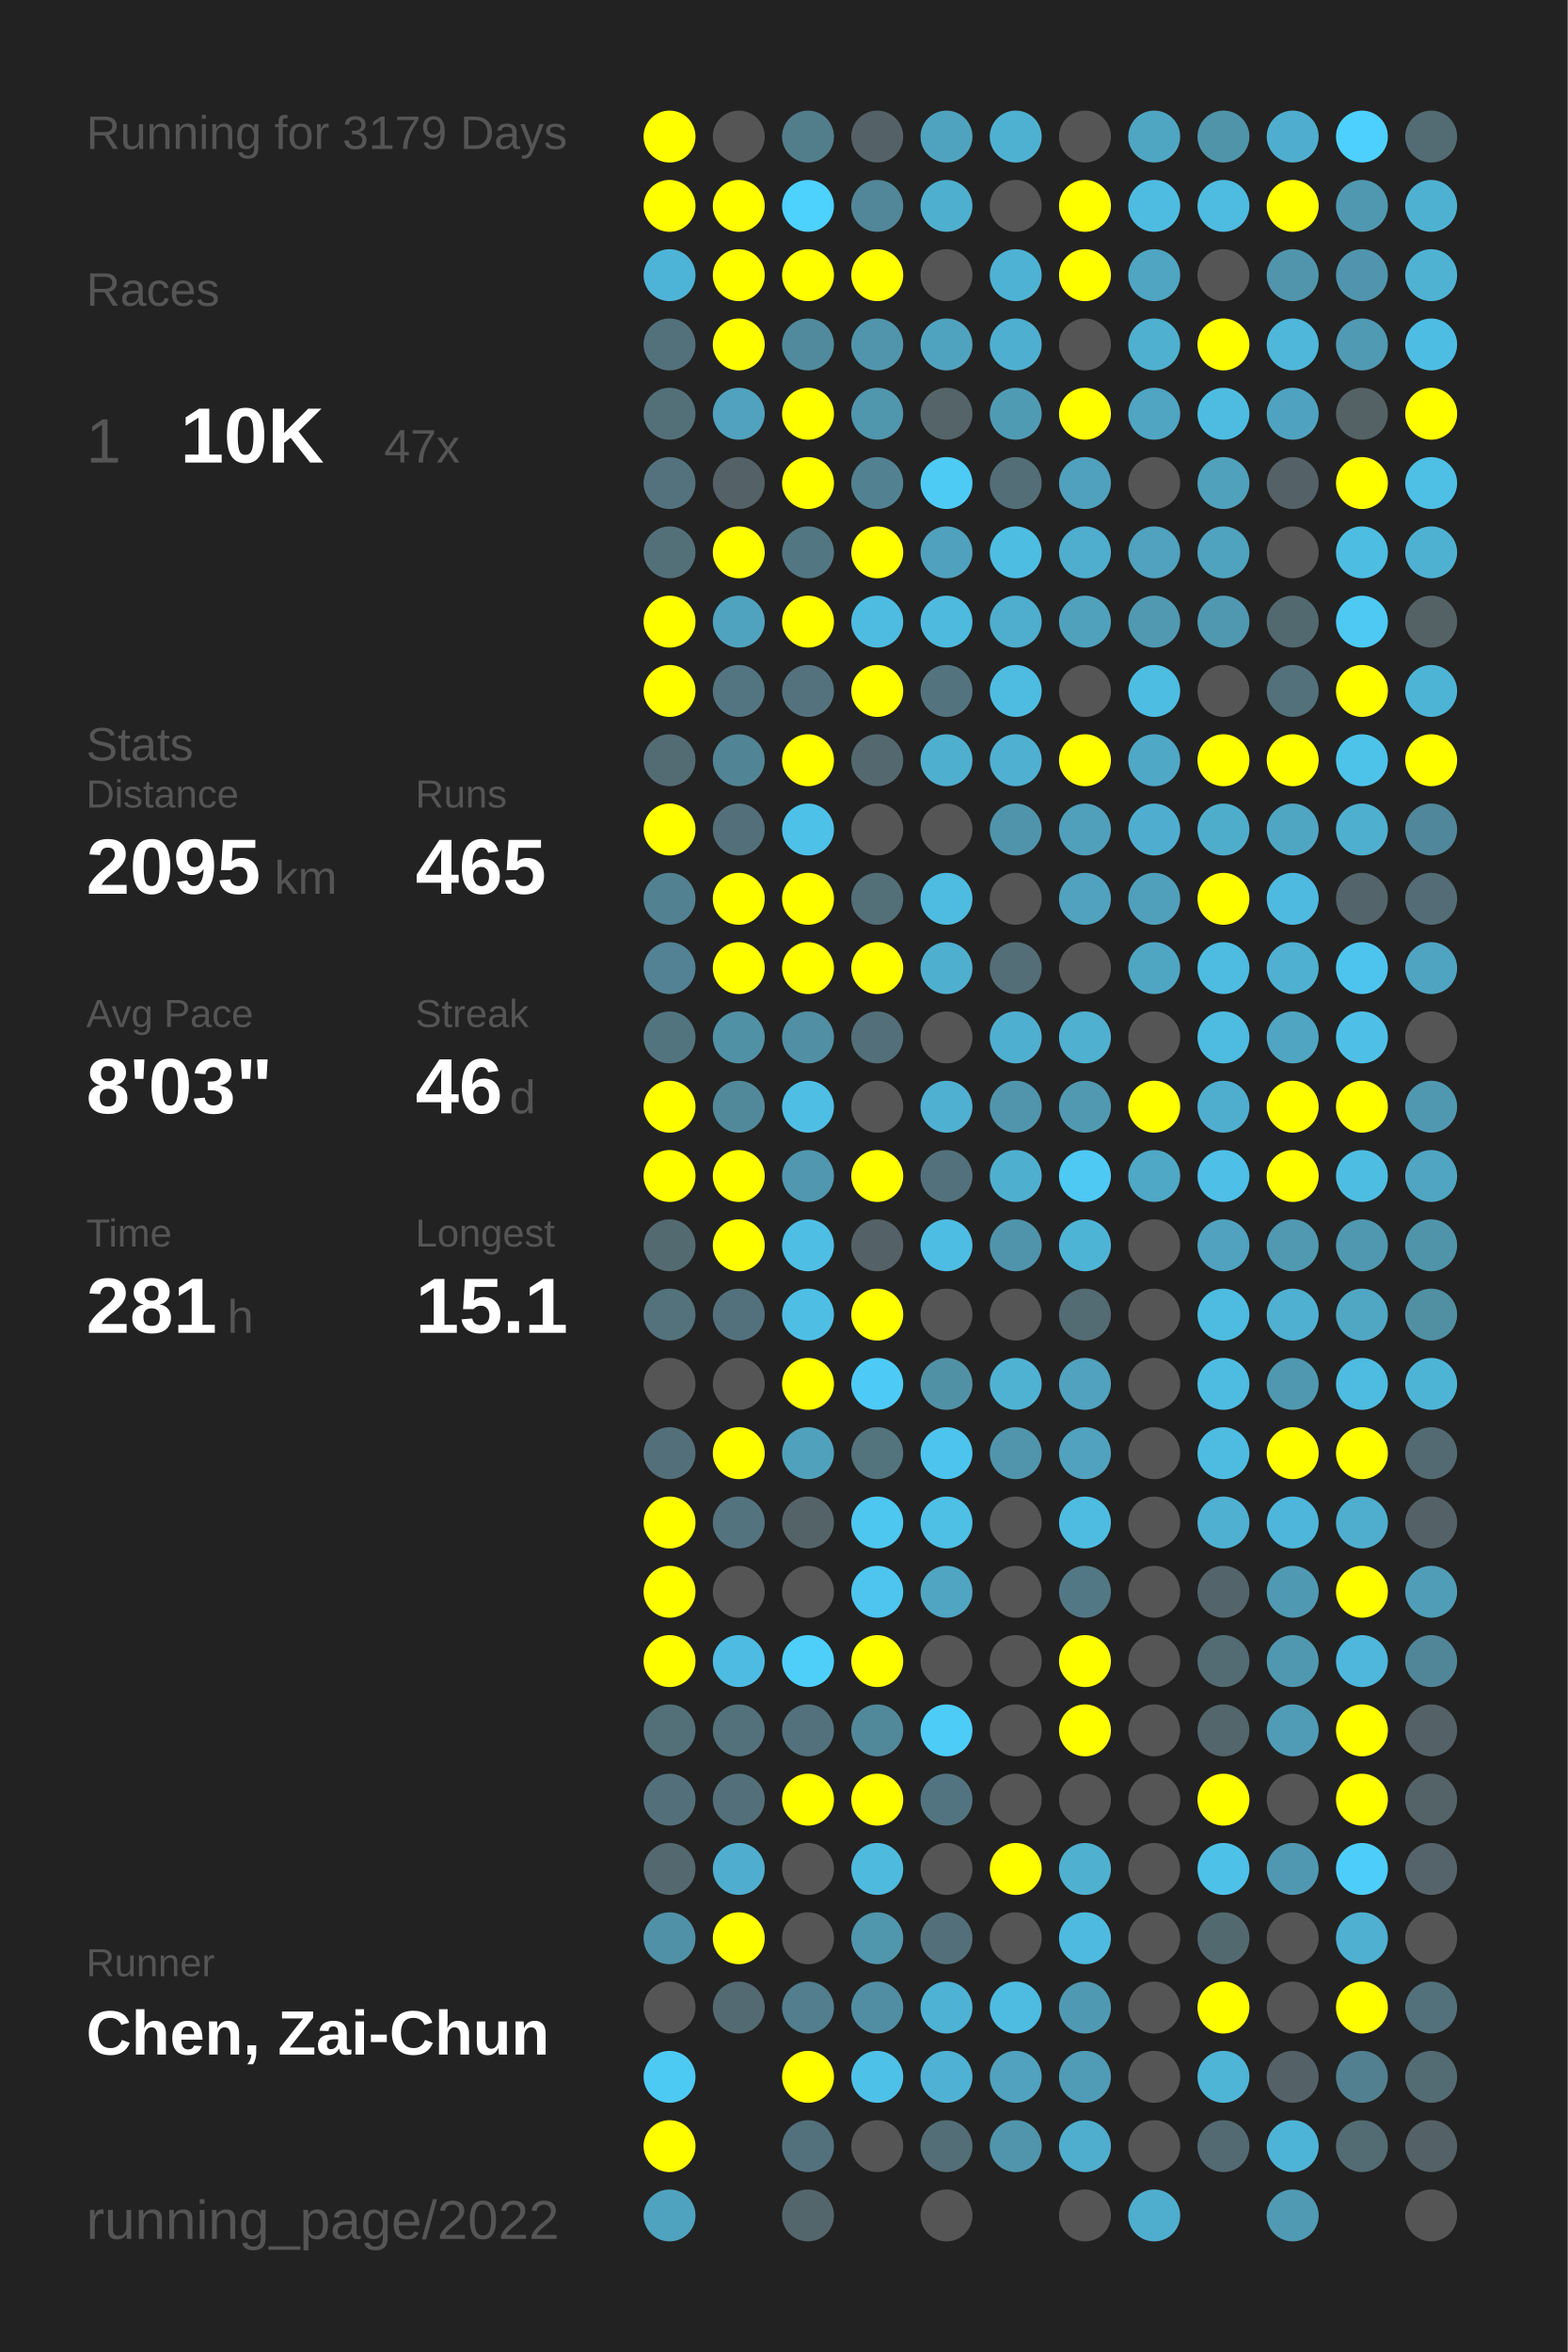
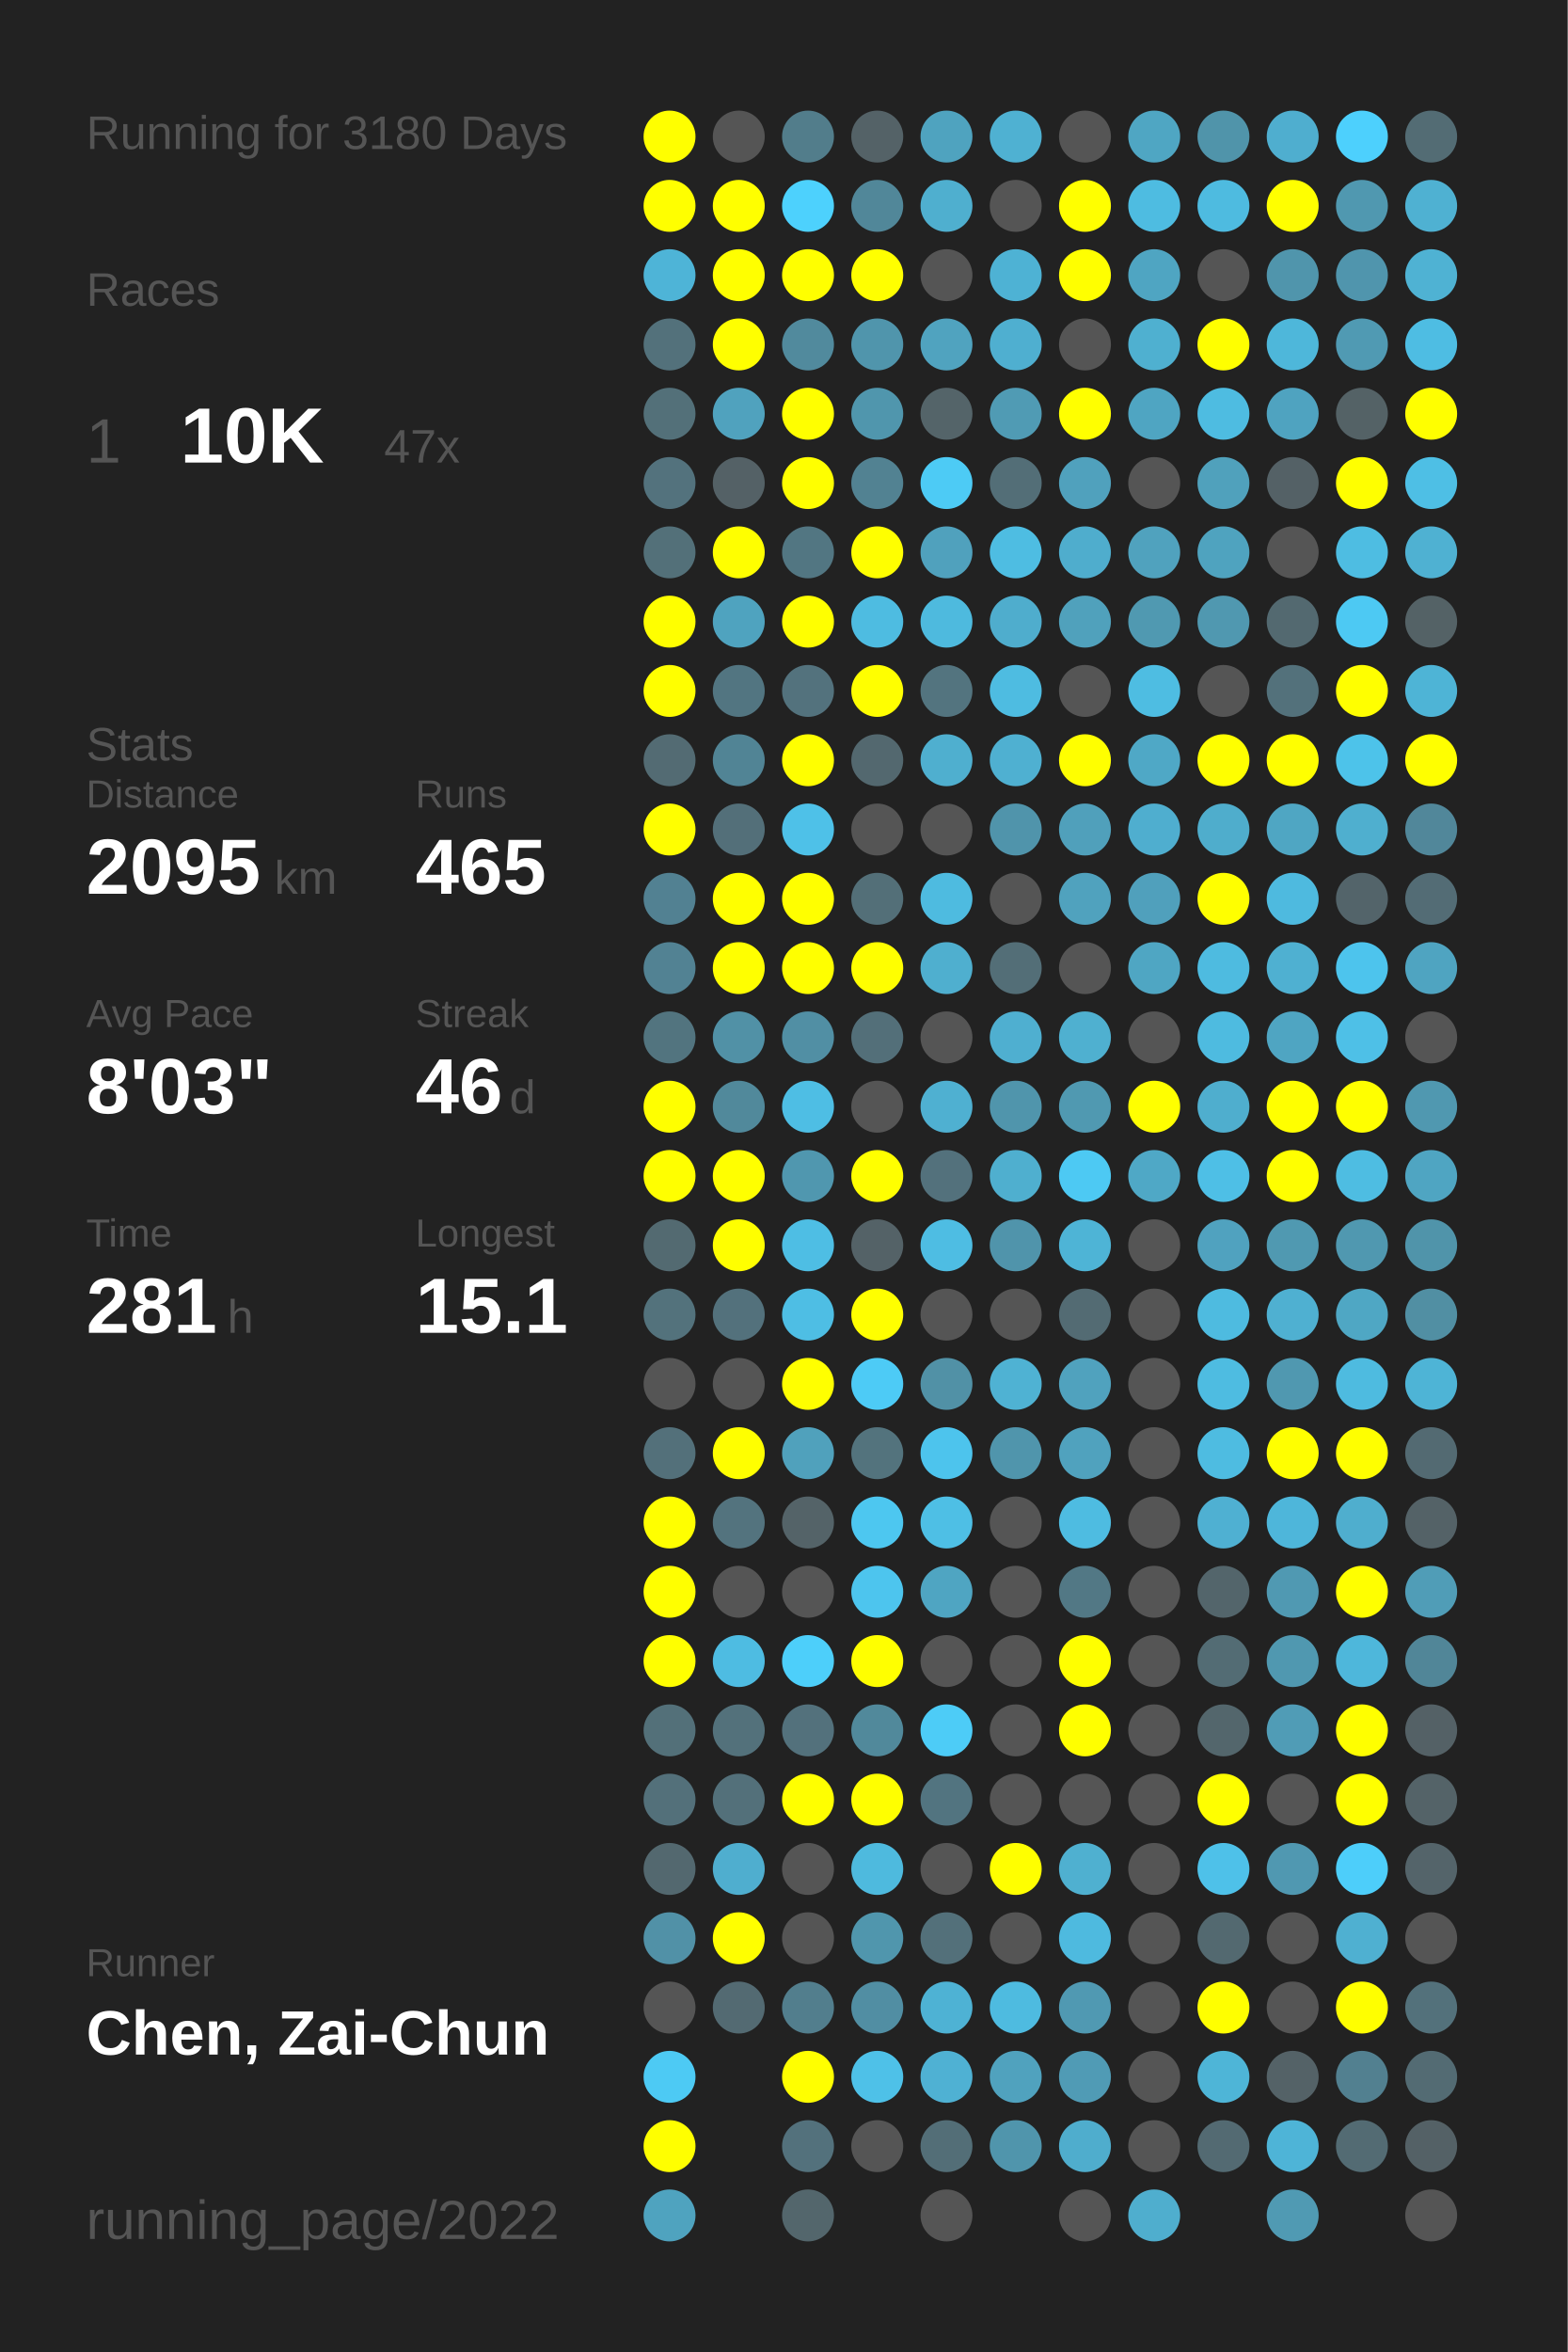
<svg xmlns="http://www.w3.org/2000/svg" baseProfile="full" height="300mm" version="1.1" viewBox="0,0,200,300" width="200mm">
  <defs />
  <rect fill="#222222" height="300" width="200" x="0" y="0" />
-   <text fill="#555555" style="font-size:6px; font-family:Arial;" x="11" y="19">Running for 3179 Days</text>
+   <text fill="#555555" style="font-size:6px; font-family:Arial;" x="11" y="19">Running for 3180 Days</text>
  <text fill="#555555" style="font-size:6px; font-family:Arial;" x="11" y="39">Races</text>
  <text fill="#555555" style="font-size:8px; font-family:Arial;" x="11" y="59">1</text>
  <text fill="#FFFFFF" style="font-size:10px; font-family:Arial; font-weight:bold;" x="23" y="59">10K</text>
  <text fill="#555555" style="font-size:6px; font-family:Arial;" x="49" y="59">47x</text>
  <text fill="#555555" style="font-size:6px; font-family:Arial;" x="11" y="97">Stats</text>
  <text fill="#555555" style="font-size:5px; font-family:Arial;" x="11" y="103">Distance</text>
  <text fill="#FFFFFF" style="font-size:10px; font-family:Arial; font-weight:bold;" x="11" y="114">2095</text>
  <text fill="#555555" style="font-size:6px; font-family:Arial;" x="35" y="114">km</text>
  <text fill="#555555" style="font-size:5px; font-family:Arial;" x="53" y="103">Runs</text>
  <text fill="#FFFFFF" style="font-size:10px; font-family:Arial; font-weight:bold;" x="53" y="114">465</text>
  <text fill="#555555" style="font-size:5px; font-family:Arial;" x="11" y="131">Avg Pace</text>
  <text fill="#FFFFFF" style="font-size:10px; font-family:Arial; font-weight:bold;" x="11" y="142">8'03"</text>
  <text fill="#555555" style="font-size:5px; font-family:Arial;" x="53" y="131">Streak</text>
  <text fill="#FFFFFF" style="font-size:10px; font-family:Arial; font-weight:bold;" x="53" y="142">46</text>
  <text fill="#555555" style="font-size:6px; font-family:Arial;" x="65" y="142">d</text>
  <text fill="#555555" style="font-size:5px; font-family:Arial;" x="11" y="159">Time</text>
  <text fill="#FFFFFF" style="font-size:10px; font-family:Arial; font-weight:bold;" x="11" y="170">281</text>
  <text fill="#555555" style="font-size:6px; font-family:Arial;" x="29" y="170">h</text>
  <text fill="#555555" style="font-size:5px; font-family:Arial;" x="53" y="159">Longest</text>
  <text fill="#FFFFFF" style="font-size:10px; font-family:Arial; font-weight:bold;" x="53" y="170">15.1</text>
  <text fill="#555555" style="font-size:5px; font-family:Arial;" x="11" y="252.065">Runner</text>
  <text fill="#FFFFFF" style="font-size:8px; font-family:Arial; font-weight:bold;" x="11" y="262.065">Chen, Zai-Chun</text>
  <text fill="#555555" style="font-size:7px; font-family:Arial;" x="11" y="285.581">running_page/2022</text>
  <circle cx="85.417" cy="17.419" fill="#FFFF00" r="3.312" />
  <circle cx="85.417" cy="26.258" fill="#FFFF00" r="3.312" />
  <circle cx="85.417" cy="35.097" fill="#4eb4d7" r="3.312" />
  <circle cx="85.417" cy="43.935" fill="#53717b" r="3.312" />
  <circle cx="85.417" cy="52.774" fill="#537079" r="3.312" />
  <circle cx="85.417" cy="61.613" fill="#53727d" r="3.312" />
  <circle cx="85.417" cy="70.452" fill="#537079" r="3.312" />
  <circle cx="85.417" cy="79.29" fill="#FFFF00" r="3.312" />
  <circle cx="85.417" cy="88.129" fill="#FFFF00" r="3.312" />
  <circle cx="85.417" cy="96.968" fill="#536b73" r="3.312" />
  <circle cx="85.417" cy="105.806" fill="#FFFF00" r="3.312" />
  <circle cx="85.417" cy="114.645" fill="#528192" r="3.312" />
  <circle cx="85.417" cy="123.484" fill="#528293" r="3.312" />
  <circle cx="85.417" cy="132.323" fill="#52747f" r="3.312" />
  <circle cx="85.417" cy="141.161" fill="#FFFF00" r="3.312" />
  <circle cx="85.417" cy="150" fill="#FFFF00" r="3.312" />
  <circle cx="85.417" cy="158.839" fill="#536a71" r="3.312" />
  <circle cx="85.417" cy="167.677" fill="#53727c" r="3.312" />
  <circle cx="85.417" cy="176.516" fill="#555555" r="3.312" />
  <circle cx="85.417" cy="185.355" fill="#53707a" r="3.312" />
  <circle cx="85.417" cy="194.194" fill="#FFFF00" r="3.312" />
  <circle cx="85.417" cy="203.032" fill="#FFFF00" r="3.312" />
  <circle cx="85.417" cy="211.871" fill="#FFFF00" r="3.312" />
  <circle cx="85.417" cy="220.71" fill="#537079" r="3.312" />
  <circle cx="85.417" cy="229.548" fill="#53707a" r="3.312" />
  <circle cx="85.417" cy="238.387" fill="#53686f" r="3.312" />
  <circle cx="85.417" cy="247.226" fill="#5191a7" r="3.312" />
  <circle cx="85.417" cy="256.065" fill="#555555" r="3.312" />
  <circle cx="85.417" cy="264.903" fill="#4dcaf4" r="3.312" />
  <circle cx="85.417" cy="273.742" fill="#FFFF00" r="3.312" />
  <circle cx="85.417" cy="282.581" fill="#4fa3bf" r="3.312" />
  <circle cx="94.25" cy="17.419" fill="#555555" r="3.312" />
  <circle cx="94.25" cy="26.258" fill="#FFFF00" r="3.312" />
  <circle cx="94.25" cy="35.097" fill="#FFFF00" r="3.312" />
  <circle cx="94.25" cy="43.935" fill="#FFFF00" r="3.312" />
  <circle cx="94.25" cy="52.774" fill="#50a2be" r="3.312" />
  <circle cx="94.25" cy="61.613" fill="#546166" r="3.312" />
  <circle cx="94.25" cy="70.452" fill="#FFFF00" r="3.312" />
  <circle cx="94.25" cy="79.29" fill="#4fa3bf" r="3.312" />
  <circle cx="94.25" cy="88.129" fill="#527581" r="3.312" />
  <circle cx="94.25" cy="96.968" fill="#518495" r="3.312" />
  <circle cx="94.25" cy="105.806" fill="#536f79" r="3.312" />
  <circle cx="94.25" cy="114.645" fill="#FFFF00" r="3.312" />
  <circle cx="94.25" cy="123.484" fill="#FFFF00" r="3.312" />
  <circle cx="94.25" cy="132.323" fill="#5191a6" r="3.312" />
  <circle cx="94.25" cy="141.161" fill="#51899b" r="3.312" />
  <circle cx="94.25" cy="150" fill="#FFFF00" r="3.312" />
  <circle cx="94.25" cy="158.839" fill="#FFFF00" r="3.312" />
  <circle cx="94.25" cy="167.677" fill="#53717c" r="3.312" />
  <circle cx="94.25" cy="176.516" fill="#555555" r="3.312" />
  <circle cx="94.25" cy="185.355" fill="#FFFF00" r="3.312" />
  <circle cx="94.25" cy="194.194" fill="#53737e" r="3.312" />
  <circle cx="94.25" cy="203.032" fill="#555555" r="3.312" />
  <circle cx="94.25" cy="211.871" fill="#4ebce2" r="3.312" />
  <circle cx="94.25" cy="220.71" fill="#53717b" r="3.312" />
  <circle cx="94.25" cy="229.548" fill="#53707a" r="3.312" />
  <circle cx="94.25" cy="238.387" fill="#4faecf" r="3.312" />
  <circle cx="94.25" cy="247.226" fill="#FFFF00" r="3.312" />
  <circle cx="94.25" cy="256.065" fill="#536a72" r="3.312" />
  <circle cx="103.083" cy="17.419" fill="#527d8b" r="3.312" />
  <circle cx="103.083" cy="26.258" fill="#4dd1fd" r="3.312" />
  <circle cx="103.083" cy="35.097" fill="#FFFF00" r="3.312" />
  <circle cx="103.083" cy="43.935" fill="#518a9d" r="3.312" />
  <circle cx="103.083" cy="52.774" fill="#FFFF00" r="3.312" />
  <circle cx="103.083" cy="61.613" fill="#FFFF00" r="3.312" />
  <circle cx="103.083" cy="70.452" fill="#527682" r="3.312" />
  <circle cx="103.083" cy="79.29" fill="#FFFF00" r="3.312" />
  <circle cx="103.083" cy="88.129" fill="#53727d" r="3.312" />
  <circle cx="103.083" cy="96.968" fill="#FFFF00" r="3.312" />
  <circle cx="103.083" cy="105.806" fill="#4ec1e8" r="3.312" />
  <circle cx="103.083" cy="114.645" fill="#FFFF00" r="3.312" />
  <circle cx="103.083" cy="123.484" fill="#FFFF00" r="3.312" />
  <circle cx="103.083" cy="132.323" fill="#518fa4" r="3.312" />
  <circle cx="103.083" cy="141.161" fill="#4ebee4" r="3.312" />
  <circle cx="103.083" cy="150" fill="#5097af" r="3.312" />
  <circle cx="103.083" cy="158.839" fill="#4ebee4" r="3.312" />
  <circle cx="103.083" cy="167.677" fill="#4ebee4" r="3.312" />
  <circle cx="103.083" cy="176.516" fill="#FFFF00" r="3.312" />
  <circle cx="103.083" cy="185.355" fill="#50a1bc" r="3.312" />
  <circle cx="103.083" cy="194.194" fill="#546368" r="3.312" />
  <circle cx="103.083" cy="203.032" fill="#555555" r="3.312" />
  <circle cx="103.083" cy="211.871" fill="#4dcffa" r="3.312" />
  <circle cx="103.083" cy="220.71" fill="#53717c" r="3.312" />
  <circle cx="103.083" cy="229.548" fill="#FFFF00" r="3.312" />
  <circle cx="103.083" cy="238.387" fill="#555555" r="3.312" />
  <circle cx="103.083" cy="247.226" fill="#555555" r="3.312" />
  <circle cx="103.083" cy="256.065" fill="#527e8d" r="3.312" />
  <circle cx="103.083" cy="264.903" fill="#FFFF00" r="3.312" />
  <circle cx="103.083" cy="273.742" fill="#53717c" r="3.312" />
  <circle cx="103.083" cy="282.581" fill="#53666c" r="3.312" />
  <circle cx="111.917" cy="17.419" fill="#546267" r="3.312" />
  <circle cx="111.917" cy="26.258" fill="#518799" r="3.312" />
  <circle cx="111.917" cy="35.097" fill="#FFFF00" r="3.312" />
  <circle cx="111.917" cy="43.935" fill="#5095ac" r="3.312" />
  <circle cx="111.917" cy="52.774" fill="#5096ad" r="3.312" />
  <circle cx="111.917" cy="61.613" fill="#528292" r="3.312" />
  <circle cx="111.917" cy="70.452" fill="#FFFF00" r="3.312" />
  <circle cx="111.917" cy="79.29" fill="#4ebce1" r="3.312" />
  <circle cx="111.917" cy="88.129" fill="#FFFF00" r="3.312" />
  <circle cx="111.917" cy="96.968" fill="#53686f" r="3.312" />
  <circle cx="111.917" cy="105.806" fill="#555555" r="3.312" />
  <circle cx="111.917" cy="114.645" fill="#536f78" r="3.312" />
  <circle cx="111.917" cy="123.484" fill="#FFFF00" r="3.312" />
  <circle cx="111.917" cy="132.323" fill="#536f79" r="3.312" />
  <circle cx="111.917" cy="141.161" fill="#555555" r="3.312" />
  <circle cx="111.917" cy="150" fill="#FFFF00" r="3.312" />
  <circle cx="111.917" cy="158.839" fill="#546267" r="3.312" />
  <circle cx="111.917" cy="167.677" fill="#FFFF00" r="3.312" />
  <circle cx="111.917" cy="176.516" fill="#4dcbf6" r="3.312" />
  <circle cx="111.917" cy="185.355" fill="#53737d" r="3.312" />
  <circle cx="111.917" cy="194.194" fill="#4dc7f0" r="3.312" />
  <circle cx="111.917" cy="203.032" fill="#4dc5ee" r="3.312" />
  <circle cx="111.917" cy="211.871" fill="#FFFF00" r="3.312" />
  <circle cx="111.917" cy="220.71" fill="#51899b" r="3.312" />
  <circle cx="111.917" cy="229.548" fill="#FFFF00" r="3.312" />
  <circle cx="111.917" cy="238.387" fill="#4ebade" r="3.312" />
  <circle cx="111.917" cy="247.226" fill="#5096ad" r="3.312" />
  <circle cx="111.917" cy="256.065" fill="#518ea3" r="3.312" />
  <circle cx="111.917" cy="264.903" fill="#4ec1e8" r="3.312" />
  <circle cx="111.917" cy="273.742" fill="#555555" r="3.312" />
  <circle cx="120.75" cy="17.419" fill="#4fa3bf" r="3.312" />
  <circle cx="120.75" cy="26.258" fill="#4fafcf" r="3.312" />
  <circle cx="120.75" cy="35.097" fill="#555555" r="3.312" />
  <circle cx="120.75" cy="43.935" fill="#50a3bf" r="3.312" />
  <circle cx="120.75" cy="52.774" fill="#546469" r="3.312" />
  <circle cx="120.75" cy="61.613" fill="#4dcbf5" r="3.312" />
  <circle cx="120.75" cy="70.452" fill="#50a1bd" r="3.312" />
  <circle cx="120.75" cy="79.29" fill="#4ebade" r="3.312" />
  <circle cx="120.75" cy="88.129" fill="#53747f" r="3.312" />
  <circle cx="120.75" cy="96.968" fill="#4fafcf" r="3.312" />
  <circle cx="120.75" cy="105.806" fill="#555555" r="3.312" />
  <circle cx="120.75" cy="114.645" fill="#4ebbe0" r="3.312" />
  <circle cx="120.75" cy="123.484" fill="#4fafcf" r="3.312" />
  <circle cx="120.75" cy="132.323" fill="#555555" r="3.312" />
  <circle cx="120.75" cy="141.161" fill="#4fb0d1" r="3.312" />
  <circle cx="120.75" cy="150" fill="#53717c" r="3.312" />
  <circle cx="120.75" cy="158.839" fill="#4ebde3" r="3.312" />
  <circle cx="120.75" cy="167.677" fill="#555555" r="3.312" />
  <circle cx="120.75" cy="176.516" fill="#5191a6" r="3.312" />
  <circle cx="120.75" cy="185.355" fill="#4dc4ed" r="3.312" />
  <circle cx="120.75" cy="194.194" fill="#4ebfe5" r="3.312" />
  <circle cx="120.75" cy="203.032" fill="#4fa5c2" r="3.312" />
  <circle cx="120.75" cy="211.871" fill="#555555" r="3.312" />
  <circle cx="120.75" cy="220.71" fill="#4dccf7" r="3.312" />
  <circle cx="120.75" cy="229.548" fill="#527480" r="3.312" />
  <circle cx="120.75" cy="238.387" fill="#555555" r="3.312" />
  <circle cx="120.75" cy="247.226" fill="#53707a" r="3.312" />
  <circle cx="120.75" cy="256.065" fill="#4eb2d4" r="3.312" />
  <circle cx="120.75" cy="264.903" fill="#4fb1d3" r="3.312" />
  <circle cx="120.75" cy="273.742" fill="#536e77" r="3.312" />
  <circle cx="120.75" cy="282.581" fill="#555555" r="3.312" />
  <circle cx="129.583" cy="17.419" fill="#4fb1d2" r="3.312" />
  <circle cx="129.583" cy="26.258" fill="#555555" r="3.312" />
  <circle cx="129.583" cy="35.097" fill="#4eb2d4" r="3.312" />
  <circle cx="129.583" cy="43.935" fill="#4fafd0" r="3.312" />
  <circle cx="129.583" cy="52.774" fill="#509bb4" r="3.312" />
  <circle cx="129.583" cy="61.613" fill="#536e77" r="3.312" />
  <circle cx="129.583" cy="70.452" fill="#4ebde2" r="3.312" />
  <circle cx="129.583" cy="79.29" fill="#4fadcd" r="3.312" />
  <circle cx="129.583" cy="88.129" fill="#4ebce1" r="3.312" />
  <circle cx="129.583" cy="96.968" fill="#4fb0d1" r="3.312" />
  <circle cx="129.583" cy="105.806" fill="#5094ab" r="3.312" />
  <circle cx="129.583" cy="114.645" fill="#555555" r="3.312" />
  <circle cx="129.583" cy="123.484" fill="#536e77" r="3.312" />
  <circle cx="129.583" cy="132.323" fill="#4fafd0" r="3.312" />
  <circle cx="129.583" cy="141.161" fill="#5095ac" r="3.312" />
  <circle cx="129.583" cy="150" fill="#4fafcf" r="3.312" />
  <circle cx="129.583" cy="158.839" fill="#5094ab" r="3.312" />
  <circle cx="129.583" cy="167.677" fill="#555555" r="3.312" />
  <circle cx="129.583" cy="176.516" fill="#4fb2d3" r="3.312" />
  <circle cx="129.583" cy="185.355" fill="#5095ac" r="3.312" />
  <circle cx="129.583" cy="194.194" fill="#555555" r="3.312" />
  <circle cx="129.583" cy="203.032" fill="#555555" r="3.312" />
  <circle cx="129.583" cy="211.871" fill="#555555" r="3.312" />
  <circle cx="129.583" cy="220.71" fill="#555555" r="3.312" />
  <circle cx="129.583" cy="229.548" fill="#555555" r="3.312" />
  <circle cx="129.583" cy="238.387" fill="#FFFF00" r="3.312" />
  <circle cx="129.583" cy="247.226" fill="#555555" r="3.312" />
  <circle cx="129.583" cy="256.065" fill="#4ebbe0" r="3.312" />
  <circle cx="129.583" cy="264.903" fill="#50a2be" r="3.312" />
  <circle cx="129.583" cy="273.742" fill="#5095ac" r="3.312" />
  <circle cx="138.417" cy="17.419" fill="#555555" r="3.312" />
  <circle cx="138.417" cy="26.258" fill="#FFFF00" r="3.312" />
  <circle cx="138.417" cy="35.097" fill="#FFFF00" r="3.312" />
  <circle cx="138.417" cy="43.935" fill="#555555" r="3.312" />
  <circle cx="138.417" cy="52.774" fill="#FFFF00" r="3.312" />
  <circle cx="138.417" cy="61.613" fill="#50a1bd" r="3.312" />
  <circle cx="138.417" cy="70.452" fill="#4fadcd" r="3.312" />
  <circle cx="138.417" cy="79.29" fill="#50a1bc" r="3.312" />
  <circle cx="138.417" cy="88.129" fill="#555555" r="3.312" />
  <circle cx="138.417" cy="96.968" fill="#FFFF00" r="3.312" />
  <circle cx="138.417" cy="105.806" fill="#50a0bb" r="3.312" />
  <circle cx="138.417" cy="114.645" fill="#50a2be" r="3.312" />
  <circle cx="138.417" cy="123.484" fill="#555555" r="3.312" />
  <circle cx="138.417" cy="132.323" fill="#4fb0d0" r="3.312" />
  <circle cx="138.417" cy="141.161" fill="#5099b1" r="3.312" />
  <circle cx="138.417" cy="150" fill="#4dc9f3" r="3.312" />
  <circle cx="138.417" cy="158.839" fill="#4eb4d6" r="3.312" />
  <circle cx="138.417" cy="167.677" fill="#536b73" r="3.312" />
  <circle cx="138.417" cy="176.516" fill="#50a2be" r="3.312" />
  <circle cx="138.417" cy="185.355" fill="#50a2be" r="3.312" />
  <circle cx="138.417" cy="194.194" fill="#4ebce1" r="3.312" />
  <circle cx="138.417" cy="203.032" fill="#527885" r="3.312" />
  <circle cx="138.417" cy="211.871" fill="#FFFF00" r="3.312" />
  <circle cx="138.417" cy="220.71" fill="#FFFF00" r="3.312" />
  <circle cx="138.417" cy="229.548" fill="#555555" r="3.312" />
  <circle cx="138.417" cy="238.387" fill="#4fb0d0" r="3.312" />
  <circle cx="138.417" cy="247.226" fill="#4ebadf" r="3.312" />
  <circle cx="138.417" cy="256.065" fill="#5099b2" r="3.312" />
  <circle cx="138.417" cy="264.903" fill="#509bb5" r="3.312" />
  <circle cx="138.417" cy="273.742" fill="#4fadcd" r="3.312" />
  <circle cx="138.417" cy="282.581" fill="#555555" r="3.312" />
  <circle cx="147.25" cy="17.419" fill="#4fa6c3" r="3.312" />
  <circle cx="147.25" cy="26.258" fill="#4ebce1" r="3.312" />
  <circle cx="147.25" cy="35.097" fill="#4fa5c2" r="3.312" />
  <circle cx="147.25" cy="43.935" fill="#4fb0d0" r="3.312" />
  <circle cx="147.25" cy="52.774" fill="#4fa5c2" r="3.312" />
  <circle cx="147.25" cy="61.613" fill="#555555" r="3.312" />
  <circle cx="147.25" cy="70.452" fill="#50a2be" r="3.312" />
  <circle cx="147.25" cy="79.29" fill="#5099b1" r="3.312" />
  <circle cx="147.25" cy="88.129" fill="#4ebde2" r="3.312" />
  <circle cx="147.25" cy="96.968" fill="#4fa8c6" r="3.312" />
  <circle cx="147.25" cy="105.806" fill="#4faecf" r="3.312" />
  <circle cx="147.25" cy="114.645" fill="#50a0bc" r="3.312" />
  <circle cx="147.25" cy="123.484" fill="#4fa6c3" r="3.312" />
  <circle cx="147.25" cy="132.323" fill="#555555" r="3.312" />
  <circle cx="147.25" cy="141.161" fill="#FFFF00" r="3.312" />
  <circle cx="147.25" cy="150" fill="#4fa8c6" r="3.312" />
  <circle cx="147.25" cy="158.839" fill="#555555" r="3.312" />
  <circle cx="147.25" cy="167.677" fill="#555555" r="3.312" />
  <circle cx="147.25" cy="176.516" fill="#555555" r="3.312" />
  <circle cx="147.25" cy="185.355" fill="#555555" r="3.312" />
  <circle cx="147.25" cy="194.194" fill="#555555" r="3.312" />
  <circle cx="147.25" cy="203.032" fill="#555555" r="3.312" />
  <circle cx="147.25" cy="211.871" fill="#555555" r="3.312" />
  <circle cx="147.25" cy="220.71" fill="#555555" r="3.312" />
  <circle cx="147.25" cy="229.548" fill="#555555" r="3.312" />
  <circle cx="147.25" cy="238.387" fill="#555555" r="3.312" />
  <circle cx="147.25" cy="247.226" fill="#555555" r="3.312" />
  <circle cx="147.25" cy="256.065" fill="#555555" r="3.312" />
  <circle cx="147.25" cy="264.903" fill="#555555" r="3.312" />
  <circle cx="147.25" cy="273.742" fill="#555555" r="3.312" />
  <circle cx="147.25" cy="282.581" fill="#4faece" r="3.312" />
  <circle cx="156.083" cy="17.419" fill="#5094aa" r="3.312" />
  <circle cx="156.083" cy="26.258" fill="#4ebbe0" r="3.312" />
  <circle cx="156.083" cy="35.097" fill="#555555" r="3.312" />
  <circle cx="156.083" cy="43.935" fill="#FFFF00" r="3.312" />
  <circle cx="156.083" cy="52.774" fill="#4ebce1" r="3.312" />
  <circle cx="156.083" cy="61.613" fill="#50a1bc" r="3.312" />
  <circle cx="156.083" cy="70.452" fill="#4fa3bf" r="3.312" />
  <circle cx="156.083" cy="79.29" fill="#5098b0" r="3.312" />
  <circle cx="156.083" cy="88.129" fill="#555555" r="3.312" />
  <circle cx="156.083" cy="96.968" fill="#FFFF00" r="3.312" />
  <circle cx="156.083" cy="105.806" fill="#4fadcc" r="3.312" />
  <circle cx="156.083" cy="114.645" fill="#FFFF00" r="3.312" />
  <circle cx="156.083" cy="123.484" fill="#4ebbe0" r="3.312" />
  <circle cx="156.083" cy="132.323" fill="#4ebbe0" r="3.312" />
  <circle cx="156.083" cy="141.161" fill="#4faece" r="3.312" />
  <circle cx="156.083" cy="150" fill="#4ebfe6" r="3.312" />
  <circle cx="156.083" cy="158.839" fill="#50a2bf" r="3.312" />
  <circle cx="156.083" cy="167.677" fill="#4ebbe0" r="3.312" />
  <circle cx="156.083" cy="176.516" fill="#4ebce1" r="3.312" />
  <circle cx="156.083" cy="185.355" fill="#4ebce1" r="3.312" />
  <circle cx="156.083" cy="194.194" fill="#4fb0d2" r="3.312" />
  <circle cx="156.083" cy="203.032" fill="#53656b" r="3.312" />
  <circle cx="156.083" cy="211.871" fill="#536c74" r="3.312" />
  <circle cx="156.083" cy="220.71" fill="#53666c" r="3.312" />
  <circle cx="156.083" cy="229.548" fill="#FFFF00" r="3.312" />
  <circle cx="156.083" cy="238.387" fill="#4ec1e9" r="3.312" />
  <circle cx="156.083" cy="247.226" fill="#536970" r="3.312" />
  <circle cx="156.083" cy="256.065" fill="#FFFF00" r="3.312" />
  <circle cx="156.083" cy="264.903" fill="#4eb5d7" r="3.312" />
  <circle cx="156.083" cy="273.742" fill="#536a72" r="3.312" />
  <circle cx="164.917" cy="17.419" fill="#4faecf" r="3.312" />
  <circle cx="164.917" cy="26.258" fill="#FFFF00" r="3.312" />
  <circle cx="164.917" cy="35.097" fill="#5095ac" r="3.312" />
  <circle cx="164.917" cy="43.935" fill="#4eb7da" r="3.312" />
  <circle cx="164.917" cy="52.774" fill="#4fa3c0" r="3.312" />
  <circle cx="164.917" cy="61.613" fill="#546166" r="3.312" />
  <circle cx="164.917" cy="70.452" fill="#555555" r="3.312" />
  <circle cx="164.917" cy="79.29" fill="#536970" r="3.312" />
  <circle cx="164.917" cy="88.129" fill="#53717b" r="3.312" />
  <circle cx="164.917" cy="96.968" fill="#FFFF00" r="3.312" />
  <circle cx="164.917" cy="105.806" fill="#4fa6c3" r="3.312" />
  <circle cx="164.917" cy="114.645" fill="#4ebadf" r="3.312" />
  <circle cx="164.917" cy="123.484" fill="#4fb0d1" r="3.312" />
  <circle cx="164.917" cy="132.323" fill="#4fa5c2" r="3.312" />
  <circle cx="164.917" cy="141.161" fill="#FFFF00" r="3.312" />
  <circle cx="164.917" cy="150" fill="#FFFF00" r="3.312" />
  <circle cx="164.917" cy="158.839" fill="#5099b1" r="3.312" />
  <circle cx="164.917" cy="167.677" fill="#4fb0d1" r="3.312" />
  <circle cx="164.917" cy="176.516" fill="#5098b0" r="3.312" />
  <circle cx="164.917" cy="185.355" fill="#FFFF00" r="3.312" />
  <circle cx="164.917" cy="194.194" fill="#4eb6da" r="3.312" />
  <circle cx="164.917" cy="203.032" fill="#5099b2" r="3.312" />
  <circle cx="164.917" cy="211.871" fill="#5098b0" r="3.312" />
  <circle cx="164.917" cy="220.71" fill="#509cb6" r="3.312" />
  <circle cx="164.917" cy="229.548" fill="#555555" r="3.312" />
  <circle cx="164.917" cy="238.387" fill="#5098b1" r="3.312" />
  <circle cx="164.917" cy="247.226" fill="#555555" r="3.312" />
  <circle cx="164.917" cy="256.065" fill="#555555" r="3.312" />
  <circle cx="164.917" cy="264.903" fill="#546267" r="3.312" />
  <circle cx="164.917" cy="273.742" fill="#4eb4d7" r="3.312" />
  <circle cx="164.917" cy="282.581" fill="#509ab3" r="3.312" />
  <circle cx="173.75" cy="17.419" fill="#4dd0fd" r="3.312" />
  <circle cx="173.75" cy="26.258" fill="#5098b0" r="3.312" />
  <circle cx="173.75" cy="35.097" fill="#5095ad" r="3.312" />
  <circle cx="173.75" cy="43.935" fill="#509ab3" r="3.312" />
  <circle cx="173.75" cy="52.774" fill="#546266" r="3.312" />
  <circle cx="173.75" cy="61.613" fill="#FFFF00" r="3.312" />
  <circle cx="173.75" cy="70.452" fill="#4ebde2" r="3.312" />
  <circle cx="173.75" cy="79.29" fill="#4dc9f3" r="3.312" />
  <circle cx="173.75" cy="88.129" fill="#FFFF00" r="3.312" />
  <circle cx="173.75" cy="96.968" fill="#4dc3ea" r="3.312" />
  <circle cx="173.75" cy="105.806" fill="#4fafcf" r="3.312" />
  <circle cx="173.75" cy="114.645" fill="#53646a" r="3.312" />
  <circle cx="173.75" cy="123.484" fill="#4dc4ed" r="3.312" />
  <circle cx="173.75" cy="132.323" fill="#4ec0e7" r="3.312" />
  <circle cx="173.75" cy="141.161" fill="#FFFF00" r="3.312" />
  <circle cx="173.75" cy="150" fill="#4ebde2" r="3.312" />
  <circle cx="173.75" cy="158.839" fill="#5098b0" r="3.312" />
  <circle cx="173.75" cy="167.677" fill="#4fa7c4" r="3.312" />
  <circle cx="173.75" cy="176.516" fill="#4ebbe0" r="3.312" />
  <circle cx="173.75" cy="185.355" fill="#FFFF00" r="3.312" />
  <circle cx="173.75" cy="194.194" fill="#4faece" r="3.312" />
  <circle cx="173.75" cy="203.032" fill="#FFFF00" r="3.312" />
  <circle cx="173.75" cy="211.871" fill="#4eb7db" r="3.312" />
  <circle cx="173.75" cy="220.71" fill="#FFFF00" r="3.312" />
  <circle cx="173.75" cy="229.548" fill="#FFFF00" r="3.312" />
  <circle cx="173.75" cy="238.387" fill="#4dcefa" r="3.312" />
  <circle cx="173.75" cy="247.226" fill="#4fb0d1" r="3.312" />
  <circle cx="173.75" cy="256.065" fill="#FFFF00" r="3.312" />
  <circle cx="173.75" cy="264.903" fill="#528090" r="3.312" />
  <circle cx="173.75" cy="273.742" fill="#536b73" r="3.312" />
  <circle cx="182.583" cy="17.419" fill="#536c74" r="3.312" />
  <circle cx="182.583" cy="26.258" fill="#4fb1d2" r="3.312" />
  <circle cx="182.583" cy="35.097" fill="#4fb2d3" r="3.312" />
  <circle cx="182.583" cy="43.935" fill="#4ebde3" r="3.312" />
  <circle cx="182.583" cy="52.774" fill="#FFFF00" r="3.312" />
  <circle cx="182.583" cy="61.613" fill="#4ebfe5" r="3.312" />
  <circle cx="182.583" cy="70.452" fill="#4fb1d2" r="3.312" />
  <circle cx="182.583" cy="79.29" fill="#546266" r="3.312" />
  <circle cx="182.583" cy="88.129" fill="#4eb4d6" r="3.312" />
  <circle cx="182.583" cy="96.968" fill="#FFFF00" r="3.312" />
  <circle cx="182.583" cy="105.806" fill="#51879a" r="3.312" />
  <circle cx="182.583" cy="114.645" fill="#536c75" r="3.312" />
  <circle cx="182.583" cy="123.484" fill="#4fa4c1" r="3.312" />
  <circle cx="182.583" cy="132.323" fill="#555555" r="3.312" />
  <circle cx="182.583" cy="141.161" fill="#5098b0" r="3.312" />
  <circle cx="182.583" cy="150" fill="#4fa5c2" r="3.312" />
  <circle cx="182.583" cy="158.839" fill="#5094aa" r="3.312" />
  <circle cx="182.583" cy="167.677" fill="#518fa3" r="3.312" />
  <circle cx="182.583" cy="176.516" fill="#4eb4d6" r="3.312" />
  <circle cx="182.583" cy="185.355" fill="#536a72" r="3.312" />
  <circle cx="182.583" cy="194.194" fill="#546267" r="3.312" />
  <circle cx="182.583" cy="203.032" fill="#509db7" r="3.312" />
  <circle cx="182.583" cy="211.871" fill="#518698" r="3.312" />
  <circle cx="182.583" cy="220.71" fill="#546166" r="3.312" />
  <circle cx="182.583" cy="229.548" fill="#546368" r="3.312" />
  <circle cx="182.583" cy="238.387" fill="#54646a" r="3.312" />
  <circle cx="182.583" cy="247.226" fill="#555555" r="3.312" />
  <circle cx="182.583" cy="256.065" fill="#53717b" r="3.312" />
  <circle cx="182.583" cy="264.903" fill="#536b73" r="3.312" />
  <circle cx="182.583" cy="273.742" fill="#546166" r="3.312" />
  <circle cx="182.583" cy="282.581" fill="#555555" r="3.312" />
</svg>
